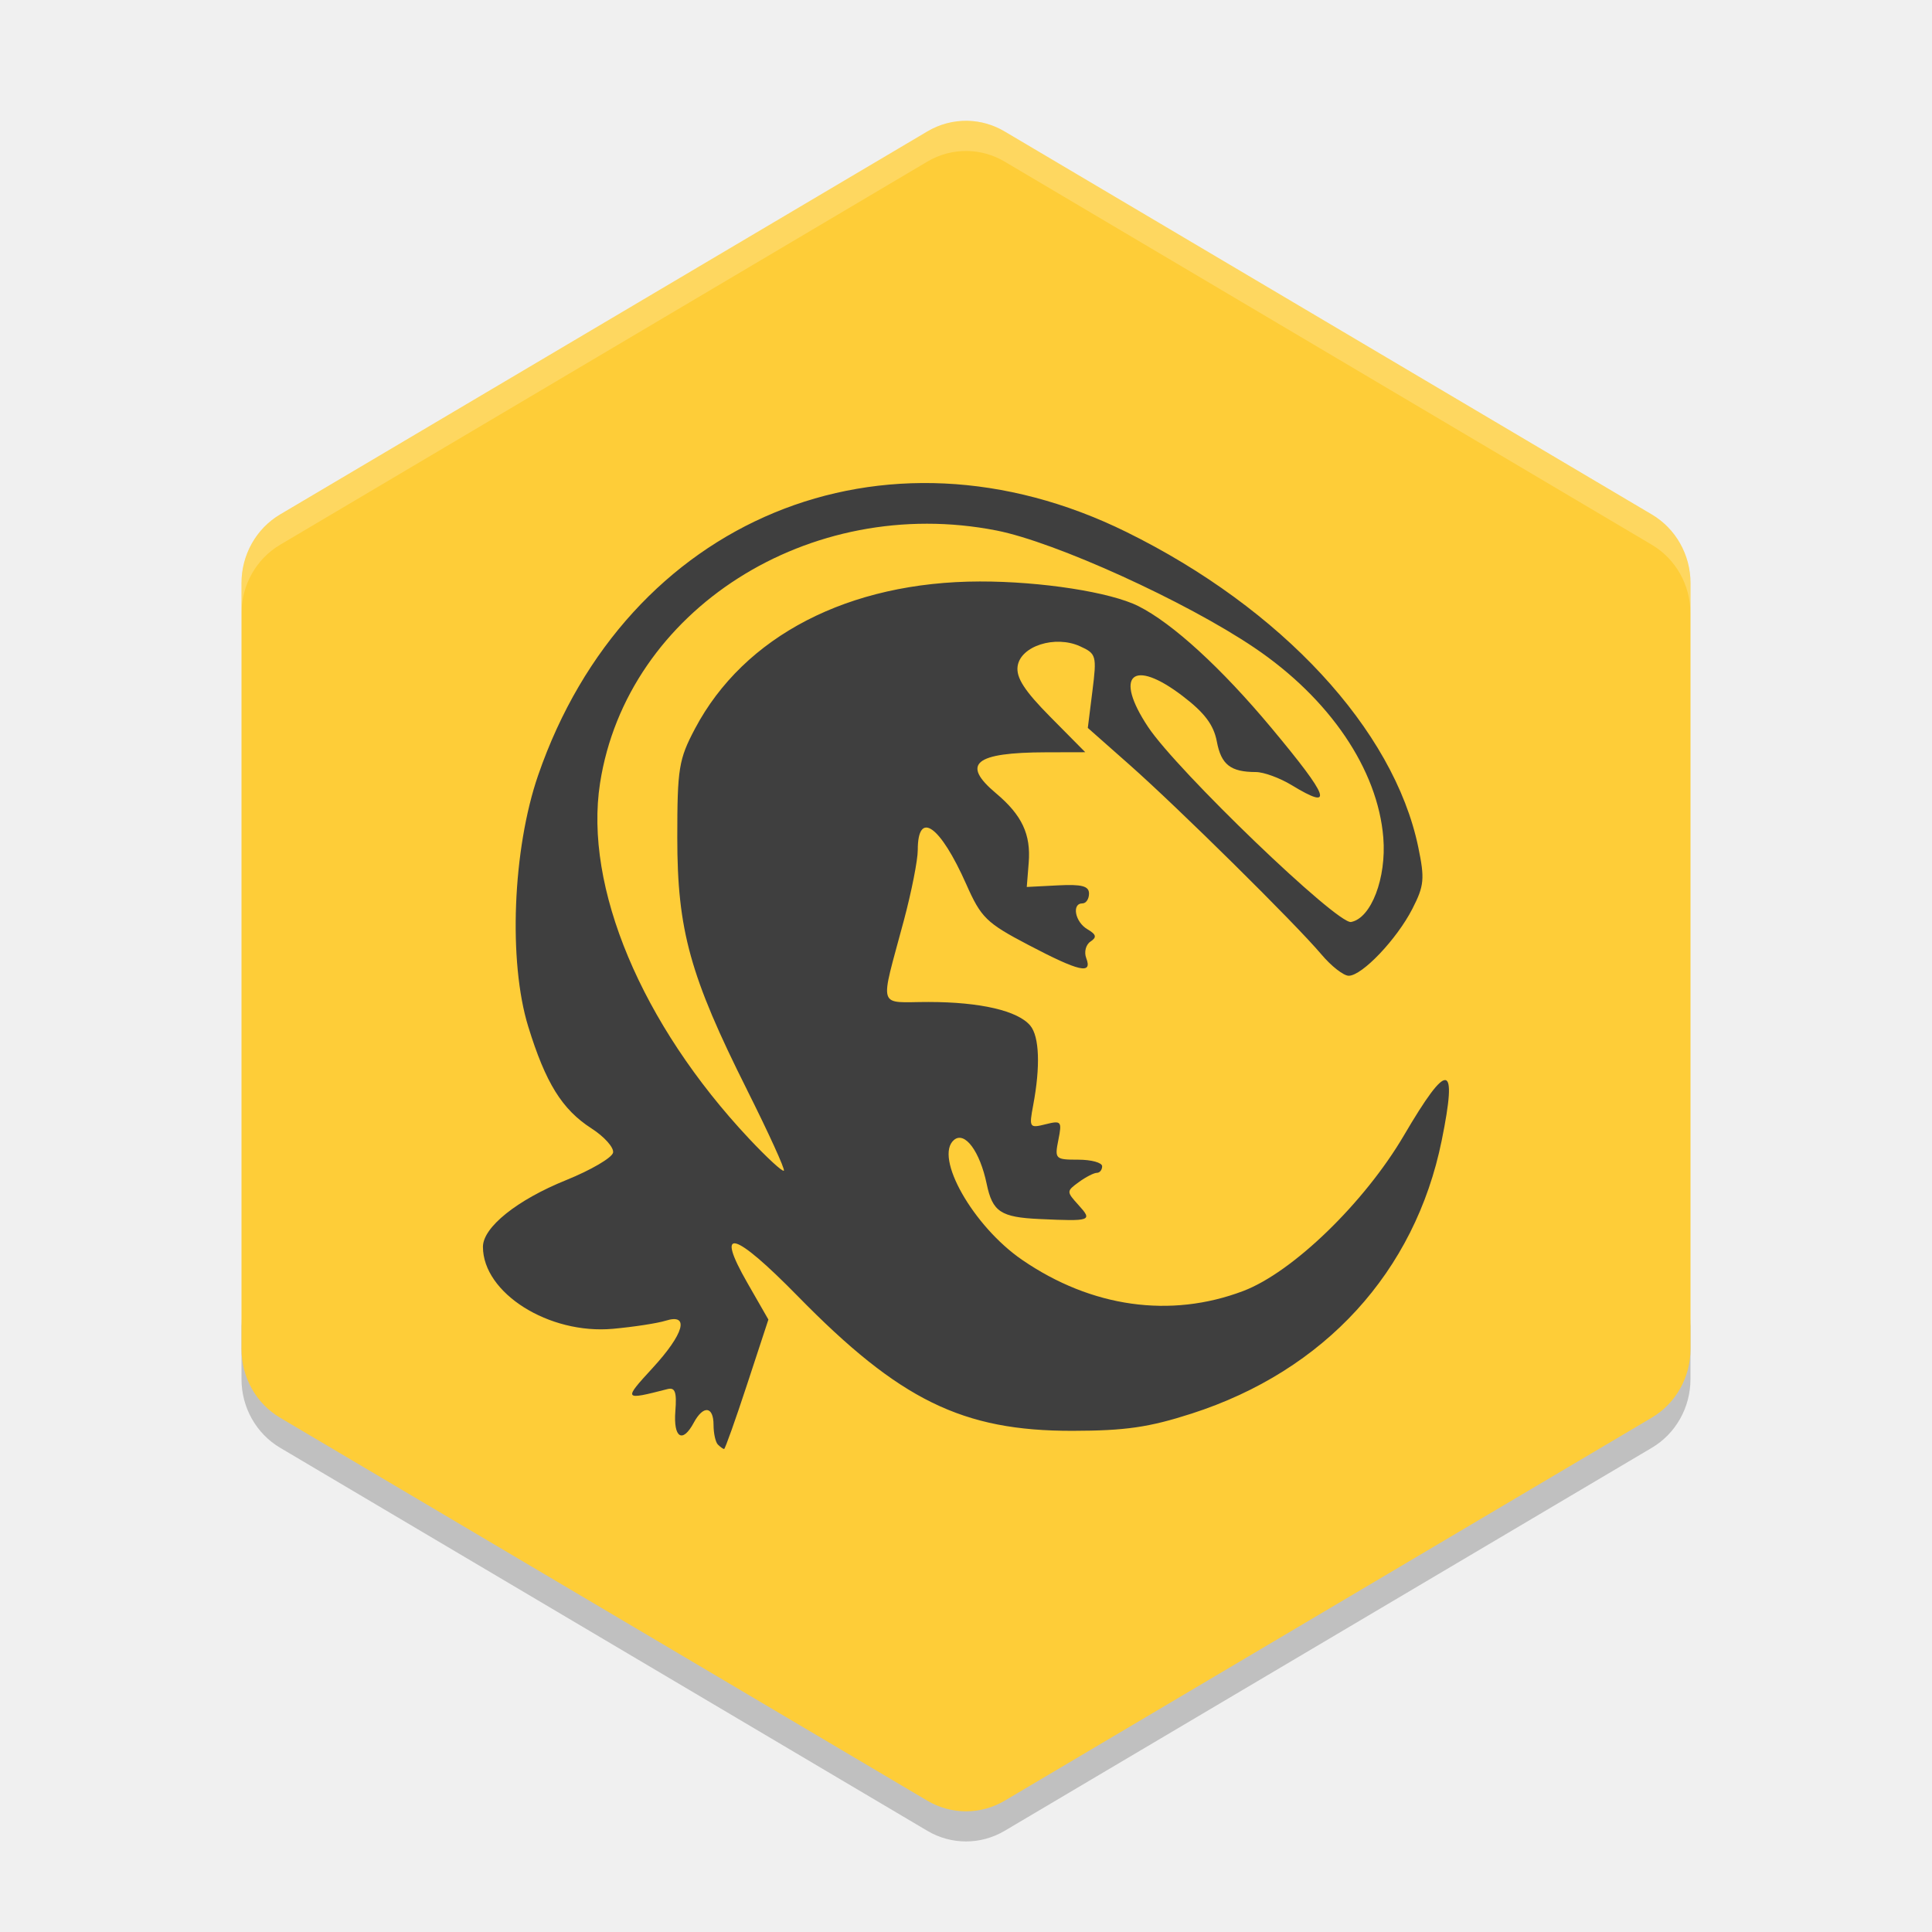
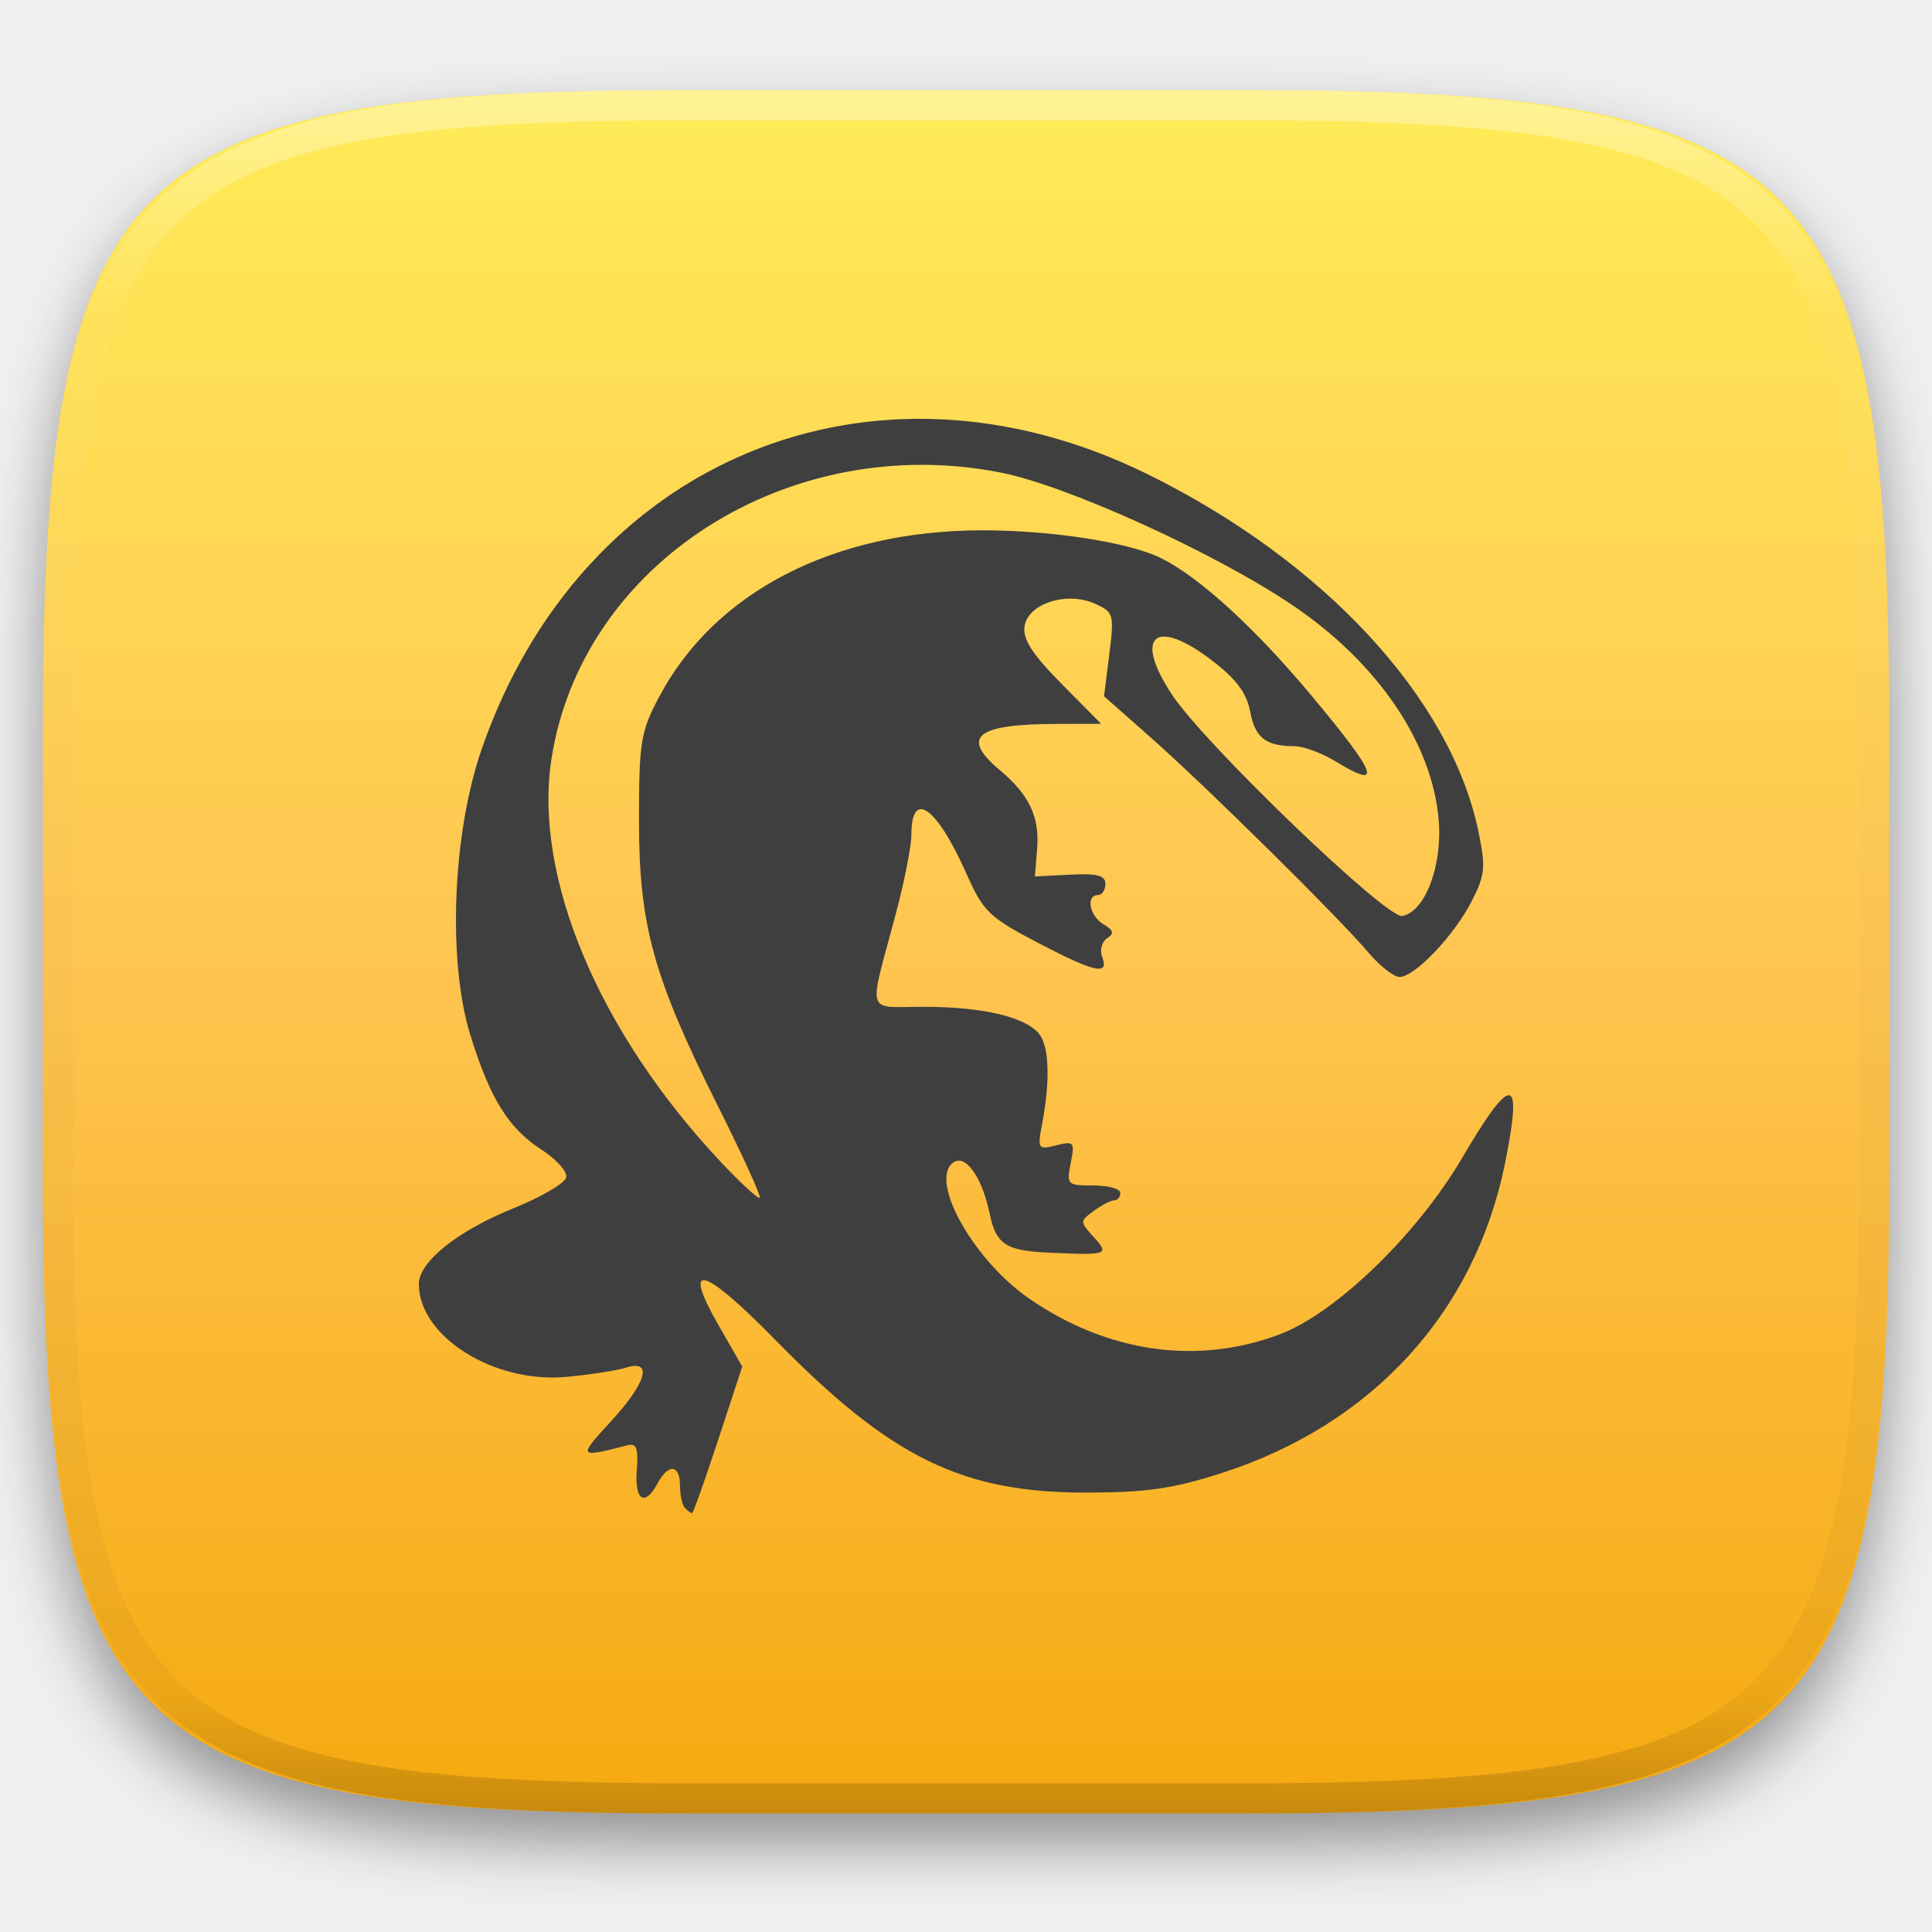
- <svg xmlns="http://www.w3.org/2000/svg" width="64" height="64" version="1">
-   <path style="opacity:0.2" d="m 8,43.687 0,2 A 2.56,2.624 0 0 0 9.281,47.96 L 30.719,60.648 a 2.56,2.624 0 0 0 2.562,0 L 54.719,47.96 a 2.56,2.624 0 0 0 1.28,-2.274 l 0,-2 a 2.56,2.624 0 0 1 -1.281,2.273 L 33.28,58.647 a 2.56,2.624 0 0 1 -2.562,0 L 9.282,45.959 A 2.56,2.624 0 0 1 8,43.685 Z" />
-   <path style="fill:#fecd38" d="M 32.06,4.002 A 2.56,2.624 0 0 0 30.72,4.354 L 9.28,17.042 a 2.56,2.624 0 0 0 -1.28,2.272 l 0,25.378 a 2.56,2.624 0 0 0 1.279,2.272 L 30.721,59.651 a 2.56,2.624 0 0 0 2.559,0 L 54.718,46.961 A 2.56,2.624 0 0 0 56,44.691 L 56,19.313 A 2.56,2.624 0 0 0 54.718,17.043 L 33.28,4.355 A 2.56,2.624 0 0 0 32.061,4.002 Z" />
-   <path style="fill:#3f3f3f" d="m 23.782,47.855 c -0.08,-0.08 -0.145,-0.374 -0.145,-0.653 0,-0.623 -0.339,-0.661 -0.655,-0.073 -0.373,0.696 -0.679,0.505 -0.61,-0.381 0.05,-0.637 -0.008,-0.798 -0.263,-0.732 -1.459,0.375 -1.467,0.363 -0.491,-0.699 1.043,-1.135 1.234,-1.818 0.436,-1.568 -0.27,0.085 -1.055,0.206 -1.745,0.269 -2.123,0.195 -4.311,-1.183 -4.311,-2.716 0,-0.647 1.129,-1.552 2.753,-2.208 0.826,-0.334 1.527,-0.744 1.558,-0.913 0.031,-0.168 -0.292,-0.529 -0.717,-0.802 -0.972,-0.626 -1.518,-1.504 -2.094,-3.374 -0.663,-2.152 -0.517,-5.872 0.328,-8.322 2.93,-8.496 11.448,-12.02 19.484,-8.062 5.144,2.533 8.861,6.545 9.671,10.438 0.219,1.054 0.198,1.28 -0.194,2.046 -0.515,1.007 -1.666,2.218 -2.109,2.218 -0.17,0 -0.578,-0.318 -0.906,-0.708 -0.86,-1.019 -4.74,-4.853 -6.357,-6.282 l -1.38,-1.22 0.153,-1.224 c 0.147,-1.171 0.129,-1.235 -0.412,-1.481 -0.823,-0.374 -1.97,-0.007 -2.066,0.661 -0.054,0.378 0.227,0.815 1.084,1.68 l 1.157,1.169 -1.302,0.003 c -2.363,0.006 -2.82,0.379 -1.657,1.356 0.861,0.723 1.161,1.359 1.085,2.303 l -0.064,0.802 1.031,-0.053 c 0.792,-0.041 1.031,0.022 1.031,0.272 0,0.179 -0.098,0.325 -0.218,0.325 -0.363,0 -0.245,0.616 0.164,0.856 0.297,0.174 0.319,0.266 0.102,0.409 -0.154,0.102 -0.217,0.348 -0.14,0.548 0.211,0.549 -0.223,0.451 -1.913,-0.435 -1.395,-0.731 -1.569,-0.902 -2.059,-2.007 -0.868,-1.957 -1.609,-2.481 -1.609,-1.136 0,0.333 -0.207,1.381 -0.46,2.328 -0.805,3.016 -0.9,2.702 0.816,2.703 1.719,0.001 2.962,0.29 3.372,0.784 0.301,0.362 0.337,1.353 0.096,2.634 -0.14,0.744 -0.124,0.767 0.41,0.633 0.521,-0.131 0.548,-0.099 0.424,0.517 -0.127,0.633 -0.104,0.656 0.659,0.656 0.435,0 0.791,0.098 0.791,0.218 0,0.12 -0.079,0.218 -0.176,0.218 -0.097,0 -0.366,0.138 -0.597,0.307 -0.413,0.301 -0.413,0.315 -0.008,0.762 0.472,0.52 0.417,0.54 -1.291,0.461 -1.289,-0.059 -1.56,-0.239 -1.753,-1.164 -0.225,-1.079 -0.724,-1.752 -1.08,-1.458 -0.674,0.559 0.632,2.861 2.255,3.975 2.294,1.575 4.912,1.944 7.321,1.032 1.638,-0.62 4.015,-2.921 5.327,-5.157 1.462,-2.491 1.782,-2.448 1.25,0.171 -0.884,4.354 -3.883,7.629 -8.284,9.046 -1.412,0.455 -2.197,0.568 -3.945,0.571 -3.644,0.006 -5.729,-1.016 -9.103,-4.462 -2.122,-2.164 -2.754,-2.332 -1.668,-0.438 l 0.696,1.214 -0.704,2.144 c -0.387,1.179 -0.731,2.144 -0.763,2.144 -0.032,0 -0.124,-0.065 -0.204,-0.145 z m 0.968,-11.746 c -1.893,-3.776 -2.314,-5.298 -2.314,-8.359 0,-2.296 0.049,-2.596 0.586,-3.611 1.625,-3.073 5.099,-4.869 9.434,-4.877 2.033,-0.004 4.334,0.354 5.255,0.817 1.134,0.57 2.751,2.051 4.404,4.032 1.934,2.319 2.091,2.76 0.675,1.899 -0.393,-0.239 -0.927,-0.435 -1.188,-0.435 -0.838,-0.002 -1.149,-0.244 -1.293,-1.012 -0.104,-0.551 -0.407,-0.954 -1.139,-1.511 -1.652,-1.259 -2.281,-0.693 -1.14,1.027 0.963,1.451 6.268,6.548 6.726,6.463 0.666,-0.124 1.176,-1.457 1.068,-2.793 -0.183,-2.261 -1.778,-4.61 -4.273,-6.294 -2.276,-1.537 -6.592,-3.499 -8.538,-3.881 -6.197,-1.218 -12.246,2.636 -13.136,8.37 -0.533,3.434 1.37,7.975 4.934,11.772 0.591,0.63 1.111,1.109 1.156,1.065 0.044,-0.044 -0.503,-1.246 -1.217,-2.67 z" />
-   <path style="opacity:0.2;fill:#ffffff" d="M 32.057 4.002 A 2.56 2.624 0 0 0 30.719 4.354 L 9.281 17.045 A 2.56 2.624 0 0 0 8 19.312 L 8 20.312 A 2.56 2.624 0 0 1 9.281 18.045 L 30.719 5.354 A 2.56 2.624 0 0 1 32.057 5.002 L 32.059 5.002 A 2.56 2.624 0 0 1 33.281 5.354 L 54.717 18.045 A 2.56 2.624 0 0 1 55.998 20.312 L 55.998 19.312 A 2.56 2.624 0 0 0 54.717 17.045 L 33.281 4.354 A 2.56 2.624 0 0 0 32.059 4.002 L 32.057 4.002 z" />
+ <svg xmlns="http://www.w3.org/2000/svg" style="isolation:isolate" viewBox="0 0 256 256" width="256" height="256">
+   <defs>
+     <filter id="FQ2oZsLCWXJxOyQOTG0CyO2GWAfFnqoR" x="-200%" y="-200%" width="400%" height="400%" filterUnits="objectBoundingBox" color-interpolation-filters="sRGB">
+       <feGaussianBlur in="SourceGraphic" stdDeviation="4.294" />
+       <feOffset dx="0" dy="4" result="pf_100_offsetBlur" />
+       <feFlood flood-color="#000000" flood-opacity="0.4" />
+       <feComposite in2="pf_100_offsetBlur" operator="in" result="pf_100_dropShadow" />
+       <feBlend in="SourceGraphic" in2="pf_100_dropShadow" mode="normal" />
+     </filter>
+   </defs>
+   <g filter="url(#FQ2oZsLCWXJxOyQOTG0CyO2GWAfFnqoR)">
+     <linearGradient id="_lgradient_67" x1="0" y1="0" x2="-1.8369701987210297e-16" y2="1" gradientTransform="matrix(244.6483,0,0,228.3384,5.68,11.9516)" gradientUnits="userSpaceOnUse">
+       <stop offset="0%" stop-opacity="1" style="stop-color:rgb(255,236,87)" />
+       <stop offset="50%" stop-opacity="1" style="stop-color:rgb(255,197,81)" />
+       <stop offset="100%" stop-opacity="1" style="stop-color:rgb(245,169,15)" />
+     </linearGradient>
+     <path d=" M 165.689 11.952 C 239.745 11.952 250.328 22.509 250.328 96.495 L 250.328 155.746 C 250.328 229.733 239.745 240.29 165.689 240.29 L 90.319 240.29 C 16.264 240.29 5.68 229.733 5.68 155.746 L 5.68 96.495 C 5.68 22.509 16.264 11.952 90.319 11.952 L 165.689 11.952 Z " id="shape" fill="url(#_lgradient_67)" />
+   </g>
+   <g opacity="0.4">
+     <linearGradient id="_lgradient_68" x1="0.517" y1="0" x2="0.517" y2="1" gradientTransform="matrix(244.65,0,0,228.34,5.68,11.95)" gradientUnits="userSpaceOnUse">
+       <stop offset="0%" stop-opacity="1" style="stop-color:rgb(255,255,255)" />
+       <stop offset="12.5%" stop-opacity="0.098" style="stop-color:rgb(255,255,255)" />
+       <stop offset="92.5%" stop-opacity="0.098" style="stop-color:rgb(0,0,0)" />
+       <stop offset="100%" stop-opacity="0.498" style="stop-color:rgb(0,0,0)" />
+     </linearGradient>
+     <path d=" M 165.068 11.951 C 169.396 11.941 173.724 11.991 178.052 12.089 C 181.927 12.167 185.803 12.315 189.678 12.541 C 193.131 12.737 196.583 13.022 200.026 13.395 C 203.085 13.73 206.144 14.181 209.174 14.741 C 211.889 15.243 214.574 15.881 217.22 16.657 C 219.62 17.355 221.971 18.219 224.243 19.241 C 226.358 20.184 228.384 21.304 230.302 22.591 C 232.142 23.829 233.863 25.244 235.437 26.806 C 237.001 28.378 238.417 30.088 239.656 31.925 C 240.945 33.841 242.066 35.865 243.02 37.967 C 244.043 40.247 244.909 42.585 245.617 44.972 C 246.394 47.615 247.034 50.297 247.535 53.009 C 248.096 56.035 248.548 59.081 248.883 62.136 C 249.257 65.575 249.542 69.014 249.739 72.462 C 249.965 76.323 250.112 80.194 250.201 84.055 C 250.289 88.378 250.339 92.701 250.329 97.014 L 250.329 155.226 C 250.339 159.549 250.289 163.862 250.201 168.185 C 250.112 172.056 249.965 175.917 249.739 179.778 C 249.542 183.226 249.257 186.675 248.883 190.104 C 248.548 193.159 248.096 196.215 247.535 199.241 C 247.034 201.943 246.394 204.625 245.617 207.268 C 244.909 209.655 244.043 212.003 243.02 214.273 C 242.066 216.385 240.945 218.399 239.656 220.315 C 238.417 222.152 237.001 223.872 235.437 225.434 C 233.863 226.996 232.142 228.411 230.302 229.649 C 228.384 230.936 226.358 232.056 224.243 232.999 C 221.971 234.021 219.62 234.885 217.22 235.593 C 214.574 236.369 211.889 237.007 209.174 237.499 C 206.144 238.068 203.085 238.51 200.026 238.845 C 196.583 239.218 193.131 239.503 189.678 239.699 C 185.803 239.925 181.927 240.073 178.052 240.161 C 173.724 240.249 169.396 240.299 165.068 240.289 L 90.942 240.289 C 86.614 240.299 82.286 240.249 77.958 240.161 C 74.083 240.073 70.207 239.925 66.332 239.699 C 62.879 239.503 59.427 239.218 55.984 238.845 C 52.925 238.51 49.866 238.068 46.836 237.499 C 44.121 237.007 41.436 236.369 38.79 235.593 C 36.39 234.885 34.039 234.021 31.767 232.999 C 29.652 232.056 27.626 230.936 25.708 229.649 C 23.868 228.411 22.147 226.996 20.573 225.434 C 19.009 223.872 17.593 222.152 16.354 220.315 C 15.065 218.399 13.944 216.385 12.99 214.273 C 11.967 212.003 11.101 209.655 10.393 207.268 C 9.616 204.625 8.976 201.943 8.475 199.241 C 7.914 196.215 7.462 193.159 7.127 190.104 C 6.753 186.675 6.468 183.226 6.271 179.778 C 6.045 175.917 5.898 172.056 5.809 168.185 C 5.721 163.862 5.671 159.549 5.681 155.226 L 5.681 97.014 C 5.671 92.701 5.721 88.378 5.809 84.055 C 5.898 80.194 6.045 76.323 6.271 72.462 C 6.468 69.014 6.753 65.575 7.127 62.136 C 7.462 59.081 7.914 56.035 8.475 53.009 C 8.976 50.297 9.616 47.615 10.393 44.972 C 11.101 42.585 11.967 40.247 12.99 37.967 C 13.944 35.865 15.065 33.841 16.354 31.925 C 17.593 30.088 19.009 28.378 20.573 26.806 C 22.147 25.244 23.868 23.829 25.708 22.591 C 27.626 21.304 29.652 20.184 31.767 19.241 C 34.039 18.219 36.39 17.355 38.79 16.657 C 41.436 15.881 44.121 15.243 46.836 14.741 C 49.866 14.181 52.925 13.73 55.984 13.395 C 59.427 13.022 62.879 12.737 66.332 12.541 C 70.207 12.315 74.083 12.167 77.958 12.089 C 82.286 11.991 86.614 11.941 90.942 11.951 L 165.068 11.951 Z  M 165.078 15.96 C 169.376 15.95 173.675 15.999 177.973 16.087 C 181.8 16.176 185.626 16.323 189.452 16.539 C 192.836 16.736 196.219 17.011 199.583 17.384 C 202.554 17.699 205.515 18.131 208.446 18.681 C 211.023 19.153 213.58 19.762 216.099 20.499 C 218.322 21.147 220.495 21.953 222.6 22.896 C 224.509 23.751 226.338 24.763 228.069 25.922 C 229.692 27.013 231.207 28.26 232.594 29.646 C 233.981 31.031 235.23 32.544 236.332 34.165 C 237.492 35.894 238.506 37.712 239.361 39.608 C 240.306 41.72 241.112 43.892 241.761 46.102 C 242.509 48.617 243.109 51.162 243.591 53.736 C 244.132 56.664 244.565 59.611 244.889 62.578 C 245.263 65.938 245.539 69.308 245.735 72.688 C 245.952 76.51 246.109 80.322 246.188 84.144 C 246.276 88.437 246.325 92.721 246.325 97.014 C 246.325 97.014 246.325 97.014 246.325 97.014 L 246.325 155.226 C 246.325 155.226 246.325 155.226 246.325 155.226 C 246.325 159.519 246.276 163.803 246.188 168.096 C 246.109 171.918 245.952 175.74 245.735 179.552 C 245.539 182.932 245.263 186.302 244.889 189.672 C 244.565 192.629 244.132 195.576 243.591 198.504 C 243.109 201.078 242.509 203.623 241.761 206.138 C 241.112 208.358 240.306 210.52 239.361 212.632 C 238.506 214.528 237.492 216.356 236.332 218.075 C 235.23 219.706 233.981 221.219 232.594 222.604 C 231.207 223.98 229.692 225.227 228.069 226.318 C 226.338 227.477 224.509 228.489 222.6 229.344 C 220.495 230.297 218.322 231.093 216.099 231.741 C 213.58 232.478 211.023 233.087 208.446 233.559 C 205.515 234.109 202.554 234.541 199.583 234.865 C 196.219 235.229 192.836 235.514 189.452 235.701 C 185.626 235.917 181.8 236.074 177.973 236.153 C 173.675 236.251 169.376 236.29 165.078 236.29 C 165.078 236.29 165.078 236.29 165.068 236.29 L 90.942 236.29 C 90.932 236.29 90.932 236.29 90.932 236.29 C 86.634 236.29 82.335 236.251 78.037 236.153 C 74.21 236.074 70.384 235.917 66.558 235.701 C 63.174 235.514 59.791 235.229 56.427 234.865 C 53.456 234.541 50.495 234.109 47.564 233.559 C 44.987 233.087 42.43 232.478 39.911 231.741 C 37.688 231.093 35.515 230.297 33.41 229.344 C 31.501 228.489 29.672 227.477 27.941 226.318 C 26.318 225.227 24.803 223.98 23.416 222.604 C 22.029 221.219 20.78 219.706 19.678 218.075 C 18.518 216.356 17.504 214.528 16.649 212.632 C 15.704 210.52 14.898 208.358 14.249 206.138 C 13.501 203.623 12.901 201.078 12.419 198.504 C 11.878 195.576 11.445 192.629 11.121 189.672 C 10.747 186.302 10.472 182.932 10.275 179.552 C 10.058 175.74 9.901 171.918 9.822 168.096 C 9.734 163.803 9.685 159.519 9.685 155.226 C 9.685 155.226 9.685 155.226 9.685 155.226 L 9.685 97.014 C 9.685 97.014 9.685 97.014 9.685 97.014 C 9.685 92.721 9.734 88.437 9.822 84.144 C 9.901 80.322 10.058 76.51 10.275 72.688 C 10.472 69.308 10.747 65.938 11.121 62.578 C 11.445 59.611 11.878 56.664 12.419 53.736 C 12.901 51.162 13.501 48.617 14.249 46.102 C 14.898 43.892 15.704 41.72 16.649 39.608 C 17.504 37.712 18.518 35.894 19.678 34.165 C 20.78 32.544 22.029 31.031 23.416 29.646 C 24.803 28.26 26.318 27.013 27.941 25.922 C 29.672 24.763 31.501 23.751 33.41 22.896 C 35.515 21.953 37.688 21.147 39.911 20.499 C 42.43 19.762 44.987 19.153 47.564 18.681 C 50.495 18.131 53.456 17.699 56.427 17.384 C 59.791 17.011 63.174 16.736 66.558 16.539 C 70.384 16.323 74.21 16.176 78.037 16.087 C 82.335 15.999 86.634 15.95 90.932 15.96 C 90.932 15.96 90.932 15.96 90.942 15.96 L 165.068 15.96 C 165.078 15.96 165.078 15.96 165.078 15.96 Z " fill-rule="evenodd" id="highlight" fill="url(#_lgradient_68)" />
+   </g>
+   <g id="komodo">
+     <path d=" M 90.765 199.83 C 90.402 199.468 90.106 198.137 90.106 196.87 C 90.106 194.048 88.568 193.878 87.139 196.542 C 85.448 199.695 84.063 198.829 84.378 194.815 C 84.604 191.927 84.341 191.199 83.185 191.497 C 76.575 193.197 76.536 193.141 80.96 188.33 C 85.687 183.189 86.549 180.09 82.937 181.224 C 81.714 181.609 78.157 182.158 75.033 182.444 C 65.411 183.327 55.5 177.082 55.5 170.137 C 55.5 167.207 60.616 163.104 67.974 160.131 C 71.717 158.618 74.894 156.757 75.034 155.996 C 75.174 155.234 73.712 153.598 71.787 152.36 C 67.381 149.524 64.91 145.546 62.301 137.072 C 59.295 127.322 59.96 110.466 63.789 99.365 C 77.064 60.868 115.659 44.903 152.071 62.837 C 175.378 74.315 192.219 92.493 195.889 110.133 C 196.883 114.908 196.786 115.933 195.011 119.404 C 192.677 123.969 187.463 129.454 185.456 129.454 C 184.687 129.454 182.839 128.011 181.351 126.247 C 177.454 121.63 159.872 104.257 152.545 97.783 L 146.29 92.257 L 146.985 86.713 C 147.649 81.408 147.568 81.118 145.118 80.004 C 141.39 78.309 136.19 79.972 135.755 82.999 C 135.508 84.713 136.784 86.691 140.665 90.612 L 145.908 95.91 L 140.009 95.923 C 129.3 95.949 127.231 97.641 132.502 102.066 C 136.405 105.343 137.763 108.224 137.42 112.501 L 137.13 116.135 L 141.8 115.896 C 145.388 115.712 146.47 115.998 146.47 117.129 C 146.47 117.939 146.025 118.602 145.481 118.602 C 143.838 118.602 144.372 121.393 146.223 122.481 C 147.566 123.271 147.669 123.686 146.683 124.336 C 145.985 124.796 145.699 125.914 146.048 126.82 C 147.005 129.31 145.039 128.862 137.382 124.847 C 131.063 121.534 130.27 120.761 128.051 115.754 C 124.12 106.884 120.763 104.514 120.763 110.609 C 120.763 112.118 119.826 116.864 118.681 121.156 C 115.034 134.823 114.605 133.399 122.378 133.406 C 130.167 133.411 135.798 134.721 137.657 136.957 C 139.02 138.596 139.184 143.088 138.093 148.893 C 137.459 152.262 137.529 152.37 139.953 151.763 C 142.315 151.171 142.434 151.316 141.875 154.106 C 141.3 156.975 141.404 157.079 144.863 157.079 C 146.834 157.079 148.447 157.523 148.447 158.065 C 148.447 158.608 148.087 159.052 147.647 159.052 C 147.207 159.052 145.99 159.678 144.942 160.443 C 143.071 161.808 143.07 161.872 144.905 163.896 C 147.042 166.252 146.794 166.341 139.054 165.986 C 133.211 165.718 131.985 164.904 131.11 160.71 C 130.09 155.823 127.829 152.77 126.218 154.104 C 123.162 156.635 129.079 167.067 136.435 172.117 C 146.831 179.254 158.69 180.926 169.606 176.794 C 177.026 173.984 187.798 163.558 193.743 153.428 C 200.369 142.139 201.818 142.338 199.409 154.203 C 195.402 173.933 181.815 188.769 161.872 195.189 C 155.474 197.249 151.919 197.764 143.997 197.777 C 127.488 197.804 118.041 193.173 102.753 177.559 C 93.138 167.753 90.274 166.992 95.195 175.574 L 98.35 181.077 L 95.16 190.791 C 93.405 196.133 91.85 200.504 91.704 200.504 C 91.558 200.504 91.142 200.208 90.779 199.847 L 90.765 199.83 Z  M 95.153 146.61 C 86.576 129.499 84.668 122.604 84.668 108.733 C 84.668 98.328 84.888 96.971 87.321 92.37 C 94.685 78.444 110.425 70.307 130.068 70.27 C 139.28 70.252 149.707 71.873 153.879 73.97 C 159.017 76.553 166.346 83.263 173.834 92.24 C 182.596 102.746 183.308 104.748 176.891 100.844 C 175.11 99.761 172.689 98.873 171.51 98.871 C 167.713 98.864 166.306 97.763 165.652 94.287 C 165.183 91.791 163.807 89.965 160.492 87.44 C 153.005 81.736 150.156 84.302 155.327 92.092 C 159.69 98.664 183.726 121.761 185.802 121.375 C 188.821 120.814 191.13 114.772 190.639 108.72 C 189.808 98.477 182.581 87.832 171.279 80.201 C 160.964 73.238 141.408 64.347 132.594 62.614 C 104.514 57.094 77.105 74.559 73.074 100.541 C 70.66 116.103 79.283 136.676 95.429 153.881 C 98.108 156.736 100.465 158.907 100.666 158.706 C 100.867 158.505 98.386 153.062 95.152 146.609 L 95.153 146.61 Z " id="Compound Path" fill="rgb(63,63,63)" />
+   </g>
</svg>
